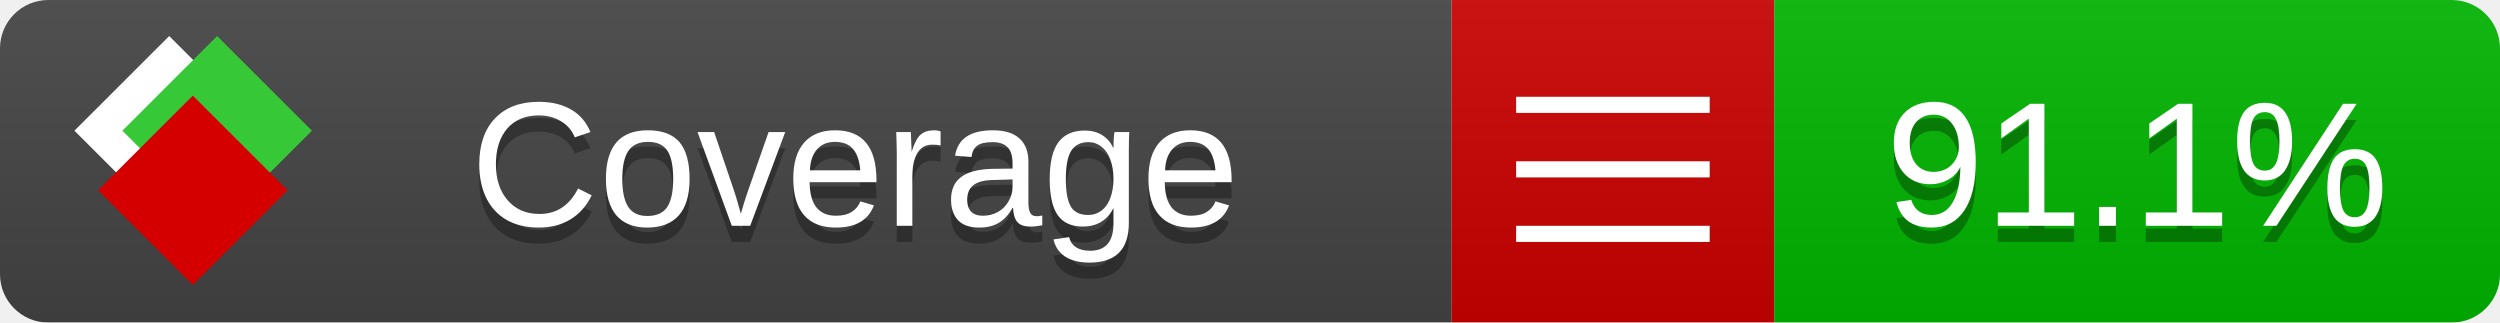
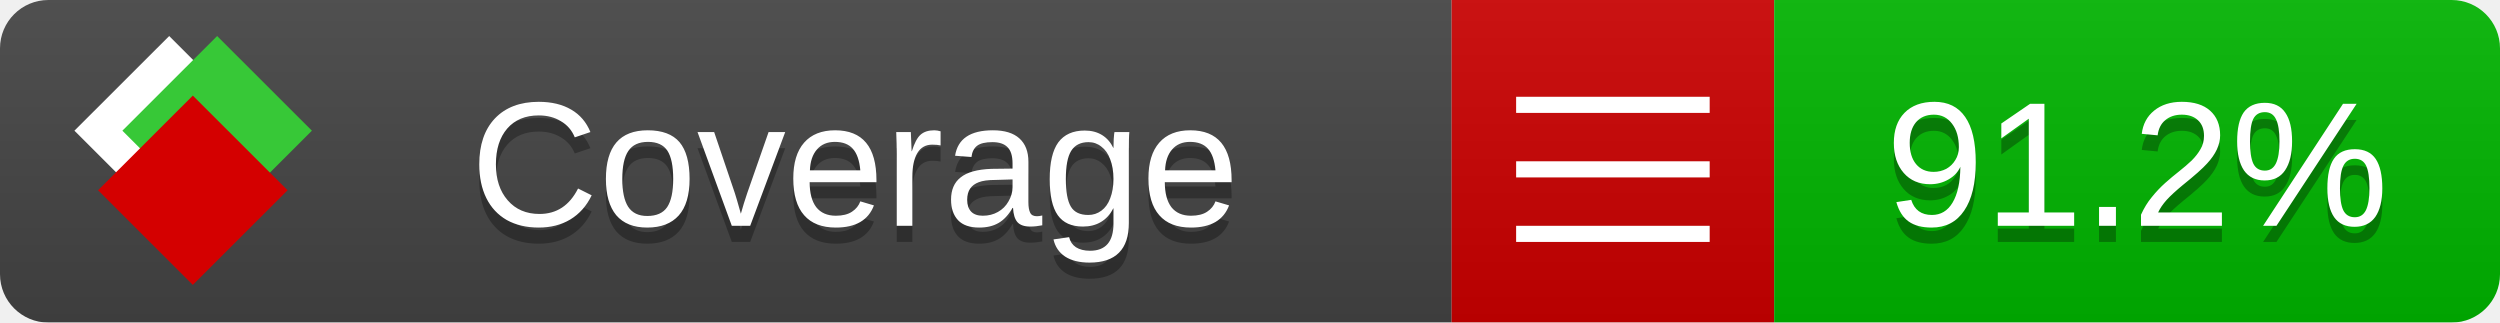
<svg xmlns="http://www.w3.org/2000/svg" xmlns:xlink="http://www.w3.org/1999/xlink" width="155" height="20">
  <style type="text/css">
          
            @keyframes fade1 {
                0% { visibility: visible; opacity: 1; }
               23% { visibility: visible; opacity: 1; }
               25% { visibility: hidden; opacity: 0; }
               48% { visibility: hidden; opacity: 0; }
               50% { visibility: hidden; opacity: 0; }
               73% { visibility: hidden; opacity: 0; }
               75% { visibility: hidden; opacity: 0; }
               98% { visibility: hidden; opacity: 0; }
              100% { visibility: visible; opacity: 1; }
            }
            @keyframes fade2 {
                0% { visibility: hidden; opacity: 0; }
               23% { visibility: hidden; opacity: 0; }
               25% { visibility: visible; opacity: 1; }
               48% { visibility: visible; opacity: 1; }
               50% { visibility: hidden; opacity: 0; }
               73% { visibility: hidden; opacity: 0; }
               75% { visibility: hidden; opacity: 0; }
               98% { visibility: hidden; opacity: 0; }
              100% { visibility: hidden; opacity: 0; }
            }
            @keyframes fade3 {
                0% { visibility: hidden; opacity: 0; }
               23% { visibility: hidden; opacity: 0; }
               25% { visibility: hidden; opacity: 0; }
               48% { visibility: hidden; opacity: 0; }
               50% { visibility: visible; opacity: 1; }
               73% { visibility: visible; opacity: 1; }
               75% { visibility: hidden; opacity: 0; }
               98% { visibility: hidden; opacity: 0; }
              100% { visibility: hidden; opacity: 0; }
            }
            @keyframes fade4 {
                0% { visibility: hidden; opacity: 0; }
               23% { visibility: hidden; opacity: 0; }
               25% { visibility: hidden; opacity: 0; }
               48% { visibility: hidden; opacity: 0; }
               50% { visibility: hidden; opacity: 0; }
               73% { visibility: hidden; opacity: 0; }
               75% { visibility: visible; opacity: 1; }
               98% { visibility: visible; opacity: 1; }
              100% { visibility: hidden; opacity: 0; }
            }
            .linecoverage {
                animation-duration: 15s;
                animation-name: fade1;
                animation-iteration-count: infinite;
            }
            .branchcoverage {
                animation-duration: 15s;
                animation-name: fade2;
                animation-iteration-count: infinite;
            }
            .methodcoverage {
                animation-duration: 15s;
                animation-name: fade3;
                animation-iteration-count: infinite;
            }
            .fullmethodcoverage {
                animation-duration: 15s;
                animation-name: fade4;
                animation-iteration-count: infinite;
            }
          
    </style>
  <defs>
    <linearGradient id="gradient" x2="0" y2="100%">
      <stop offset="0" stop-color="#bbb" stop-opacity=".1" />
      <stop offset="1" stop-opacity=".1" />
    </linearGradient>
    <linearGradient id="c">
      <stop offset="0" stop-color="#d40000" />
      <stop offset="1" stop-color="#ff2a2a" />
    </linearGradient>
    <linearGradient id="a">
      <stop offset="0" stop-color="#e0e0de" />
      <stop offset="1" stop-color="#fff" />
    </linearGradient>
    <linearGradient id="b">
      <stop offset="0" stop-color="#37c837" />
      <stop offset="1" stop-color="#217821" />
    </linearGradient>
    <linearGradient xlink:href="#a" id="e" x1="106.44" x2="69.96" y1="-11.96" y2="-46.84" gradientTransform="matrix(-.8426 -.00045 -.00045 -.8426 -94.27 -75.82)" gradientUnits="userSpaceOnUse" />
    <linearGradient xlink:href="#b" id="f" x1="56.19" x2="77.97" y1="-23.45" y2="10.62" gradientTransform="matrix(.8426 .00045 .00045 .8426 94.27 75.82)" gradientUnits="userSpaceOnUse" />
    <linearGradient xlink:href="#c" id="g" x1="79.98" x2="132.9" y1="10.79" y2="10.79" gradientTransform="matrix(.8426 .00045 .00045 .8426 94.27 75.82)" gradientUnits="userSpaceOnUse" />
    <mask id="mask">
      <rect width="155" height="20" rx="3" fill="#fff" />
    </mask>
    <g id="icon" transform="matrix(.04486 0 0 .04481 -.48 -.63)">
      <rect width="52.92" height="52.92" x="-109.72" y="-27.13" fill="url(#e)" transform="rotate(-135)" />
      <rect width="52.92" height="52.92" x="70.19" y="-39.18" fill="url(#f)" transform="rotate(45)" />
      <rect width="52.92" height="52.92" x="80.05" y="-15.74" fill="url(#g)" transform="rotate(45)" />
    </g>
  </defs>
  <g mask="url(#mask)">
    <rect x="0" y="0" width="90" height="20" fill="#444" />
    <rect x="90" y="0" width="20" height="20" fill="#c00" />
    <rect x="110" y="0" width="45" height="20" fill="#00B600" />
    <rect x="0" y="0" width="155" height="20" fill="url(#gradient)" />
  </g>
  <g>
    <path class="" stroke="#fff" d="M94 6.5 h12 M94 10.5 h12 M94 14.5 h12" />
  </g>
  <g fill="#fff" text-anchor="middle" font-family="Verdana,Arial,Geneva,sans-serif" font-size="11">
    <a xlink:href="https://github.com/danielpalme/ReportGenerator" target="_top">
      <use xlink:href="#icon" transform="translate(3,1) scale(3.5)" />
    </a>
    <text x="53" y="15" fill="#010101" fill-opacity=".3">Coverage</text>
    <text x="53" y="14" fill="#fff">Coverage</text>
-     <text class="" x="132.5" y="15" fill="#010101" fill-opacity=".3">91.1%</text>
-     <text class="" x="132.5" y="14">91.1%</text>
+     <text class="" x="132.5" y="15" fill="#010101" fill-opacity=".3">91.2%</text>
+     <text class="" x="132.5" y="14">91.2%</text>
  </g>
  <g>
    <rect class="" x="90" y="0" width="65" height="20" fill-opacity="0" />
  </g>
</svg>
